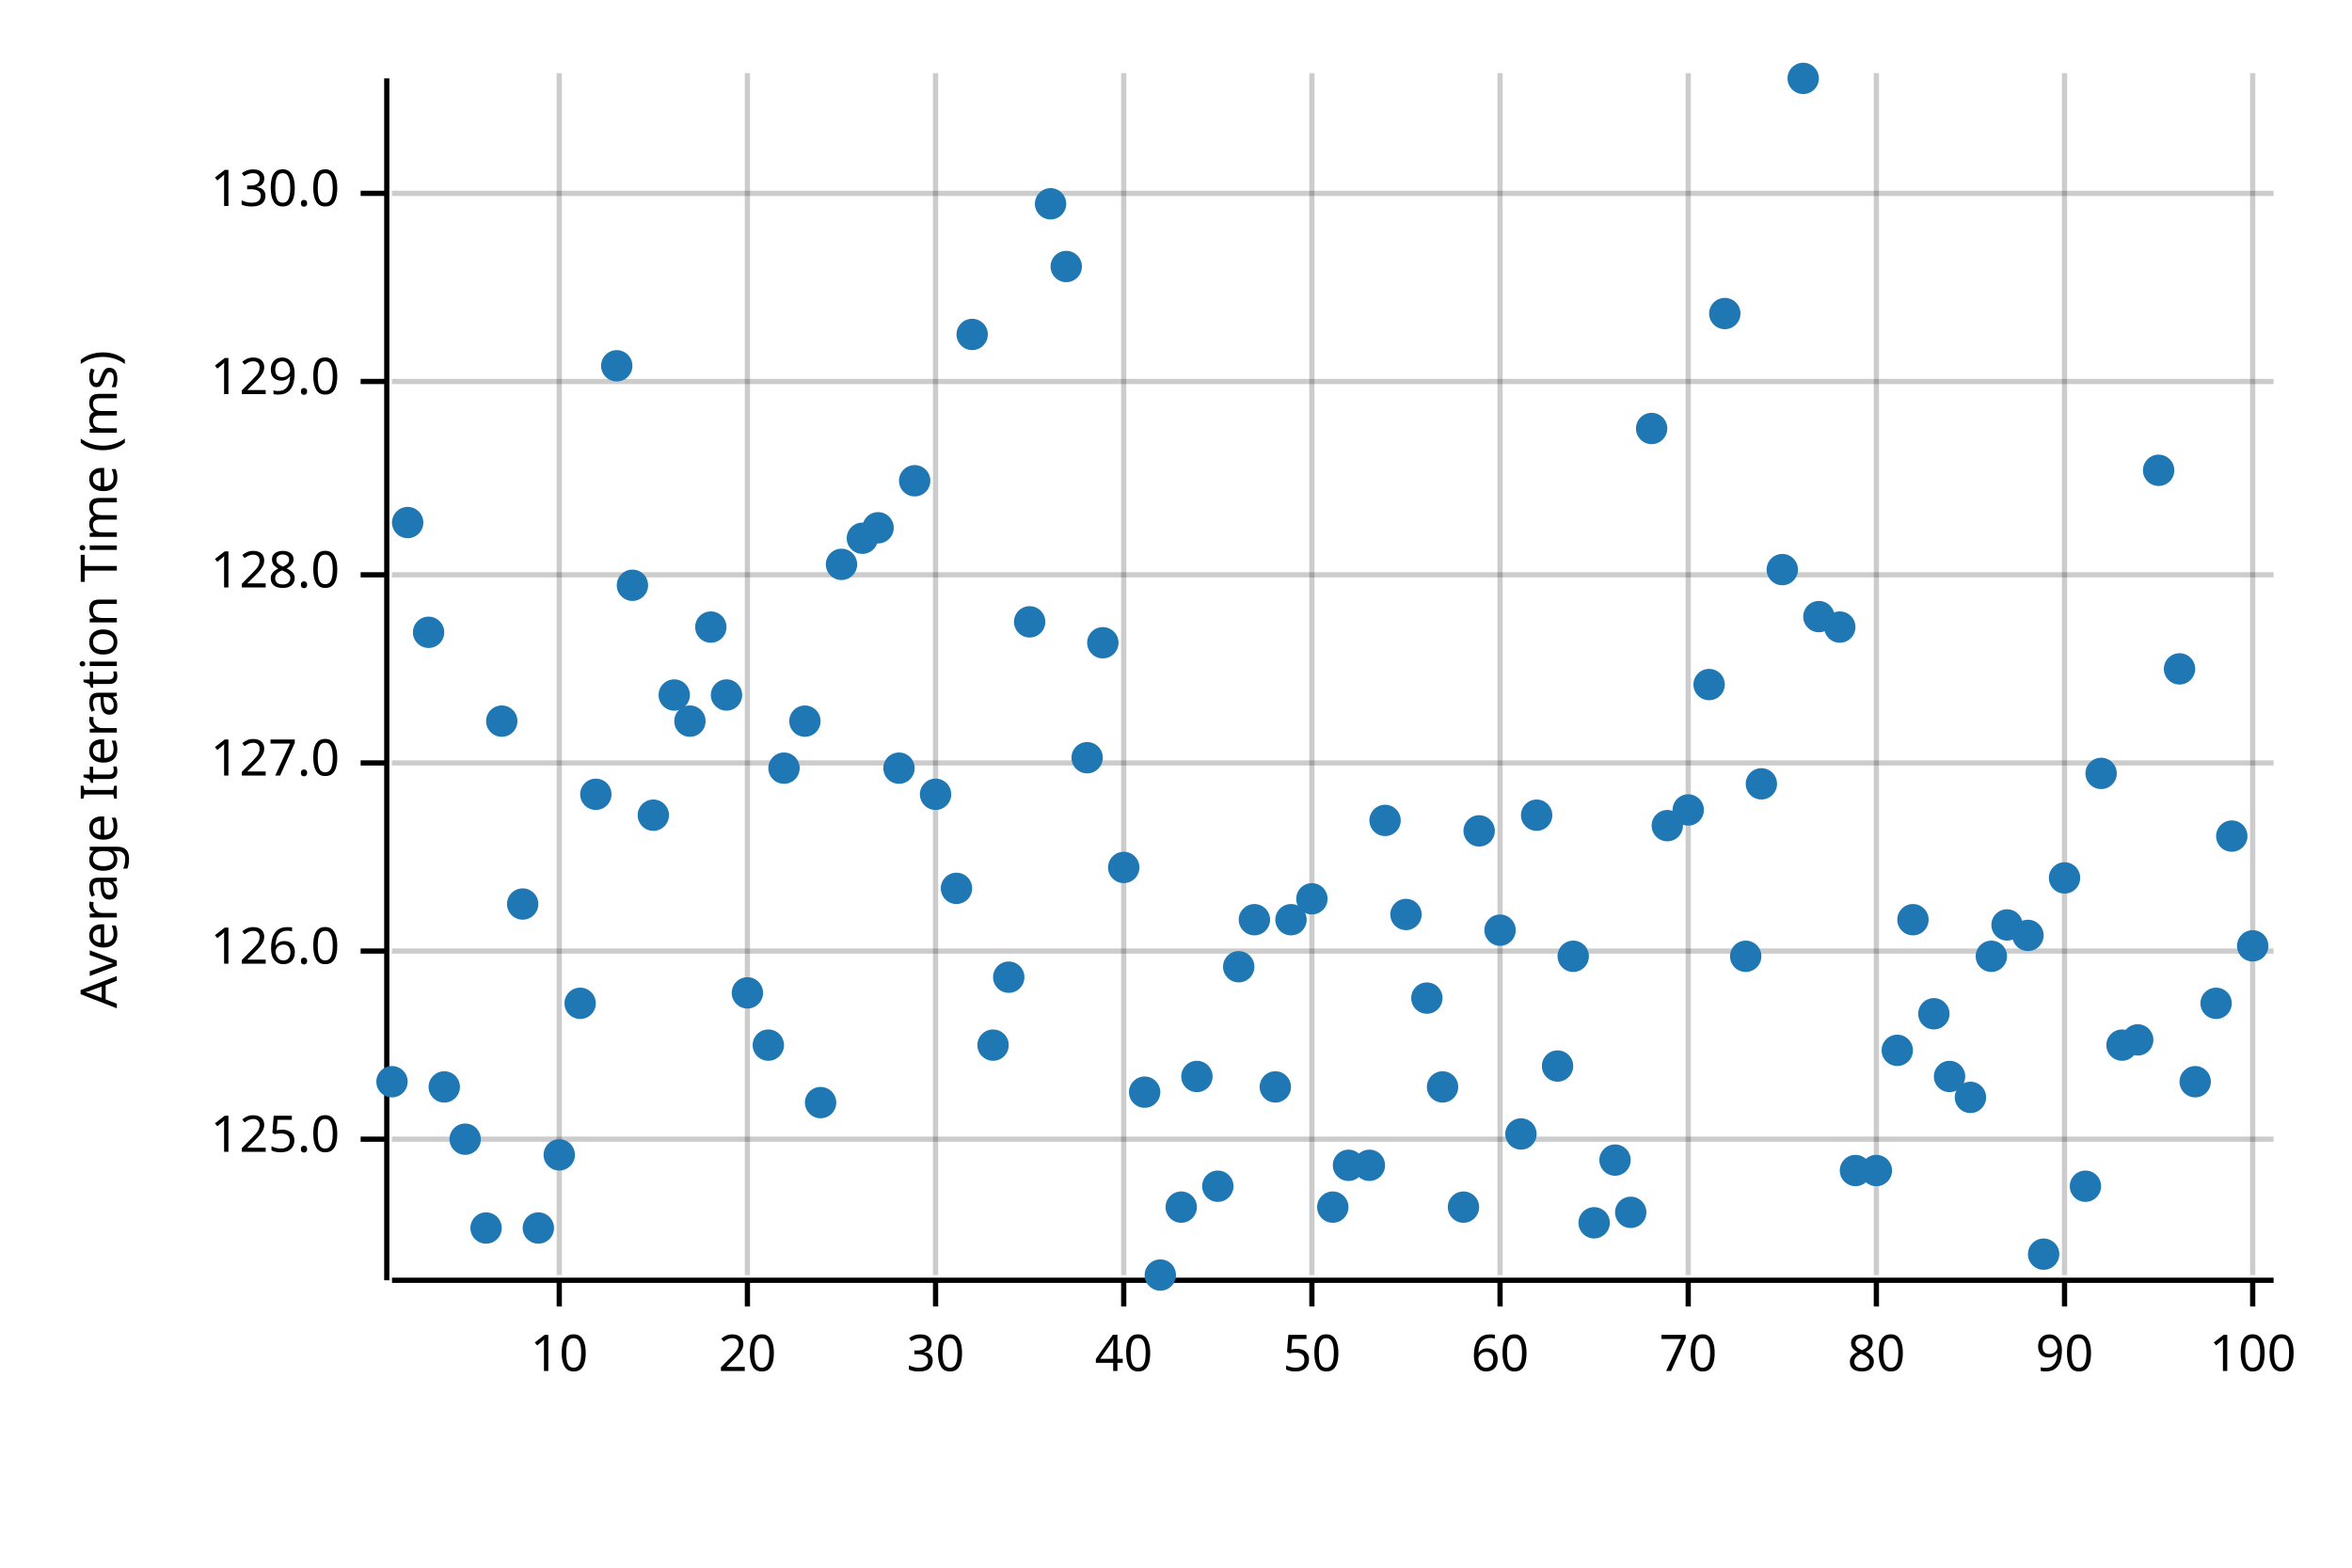
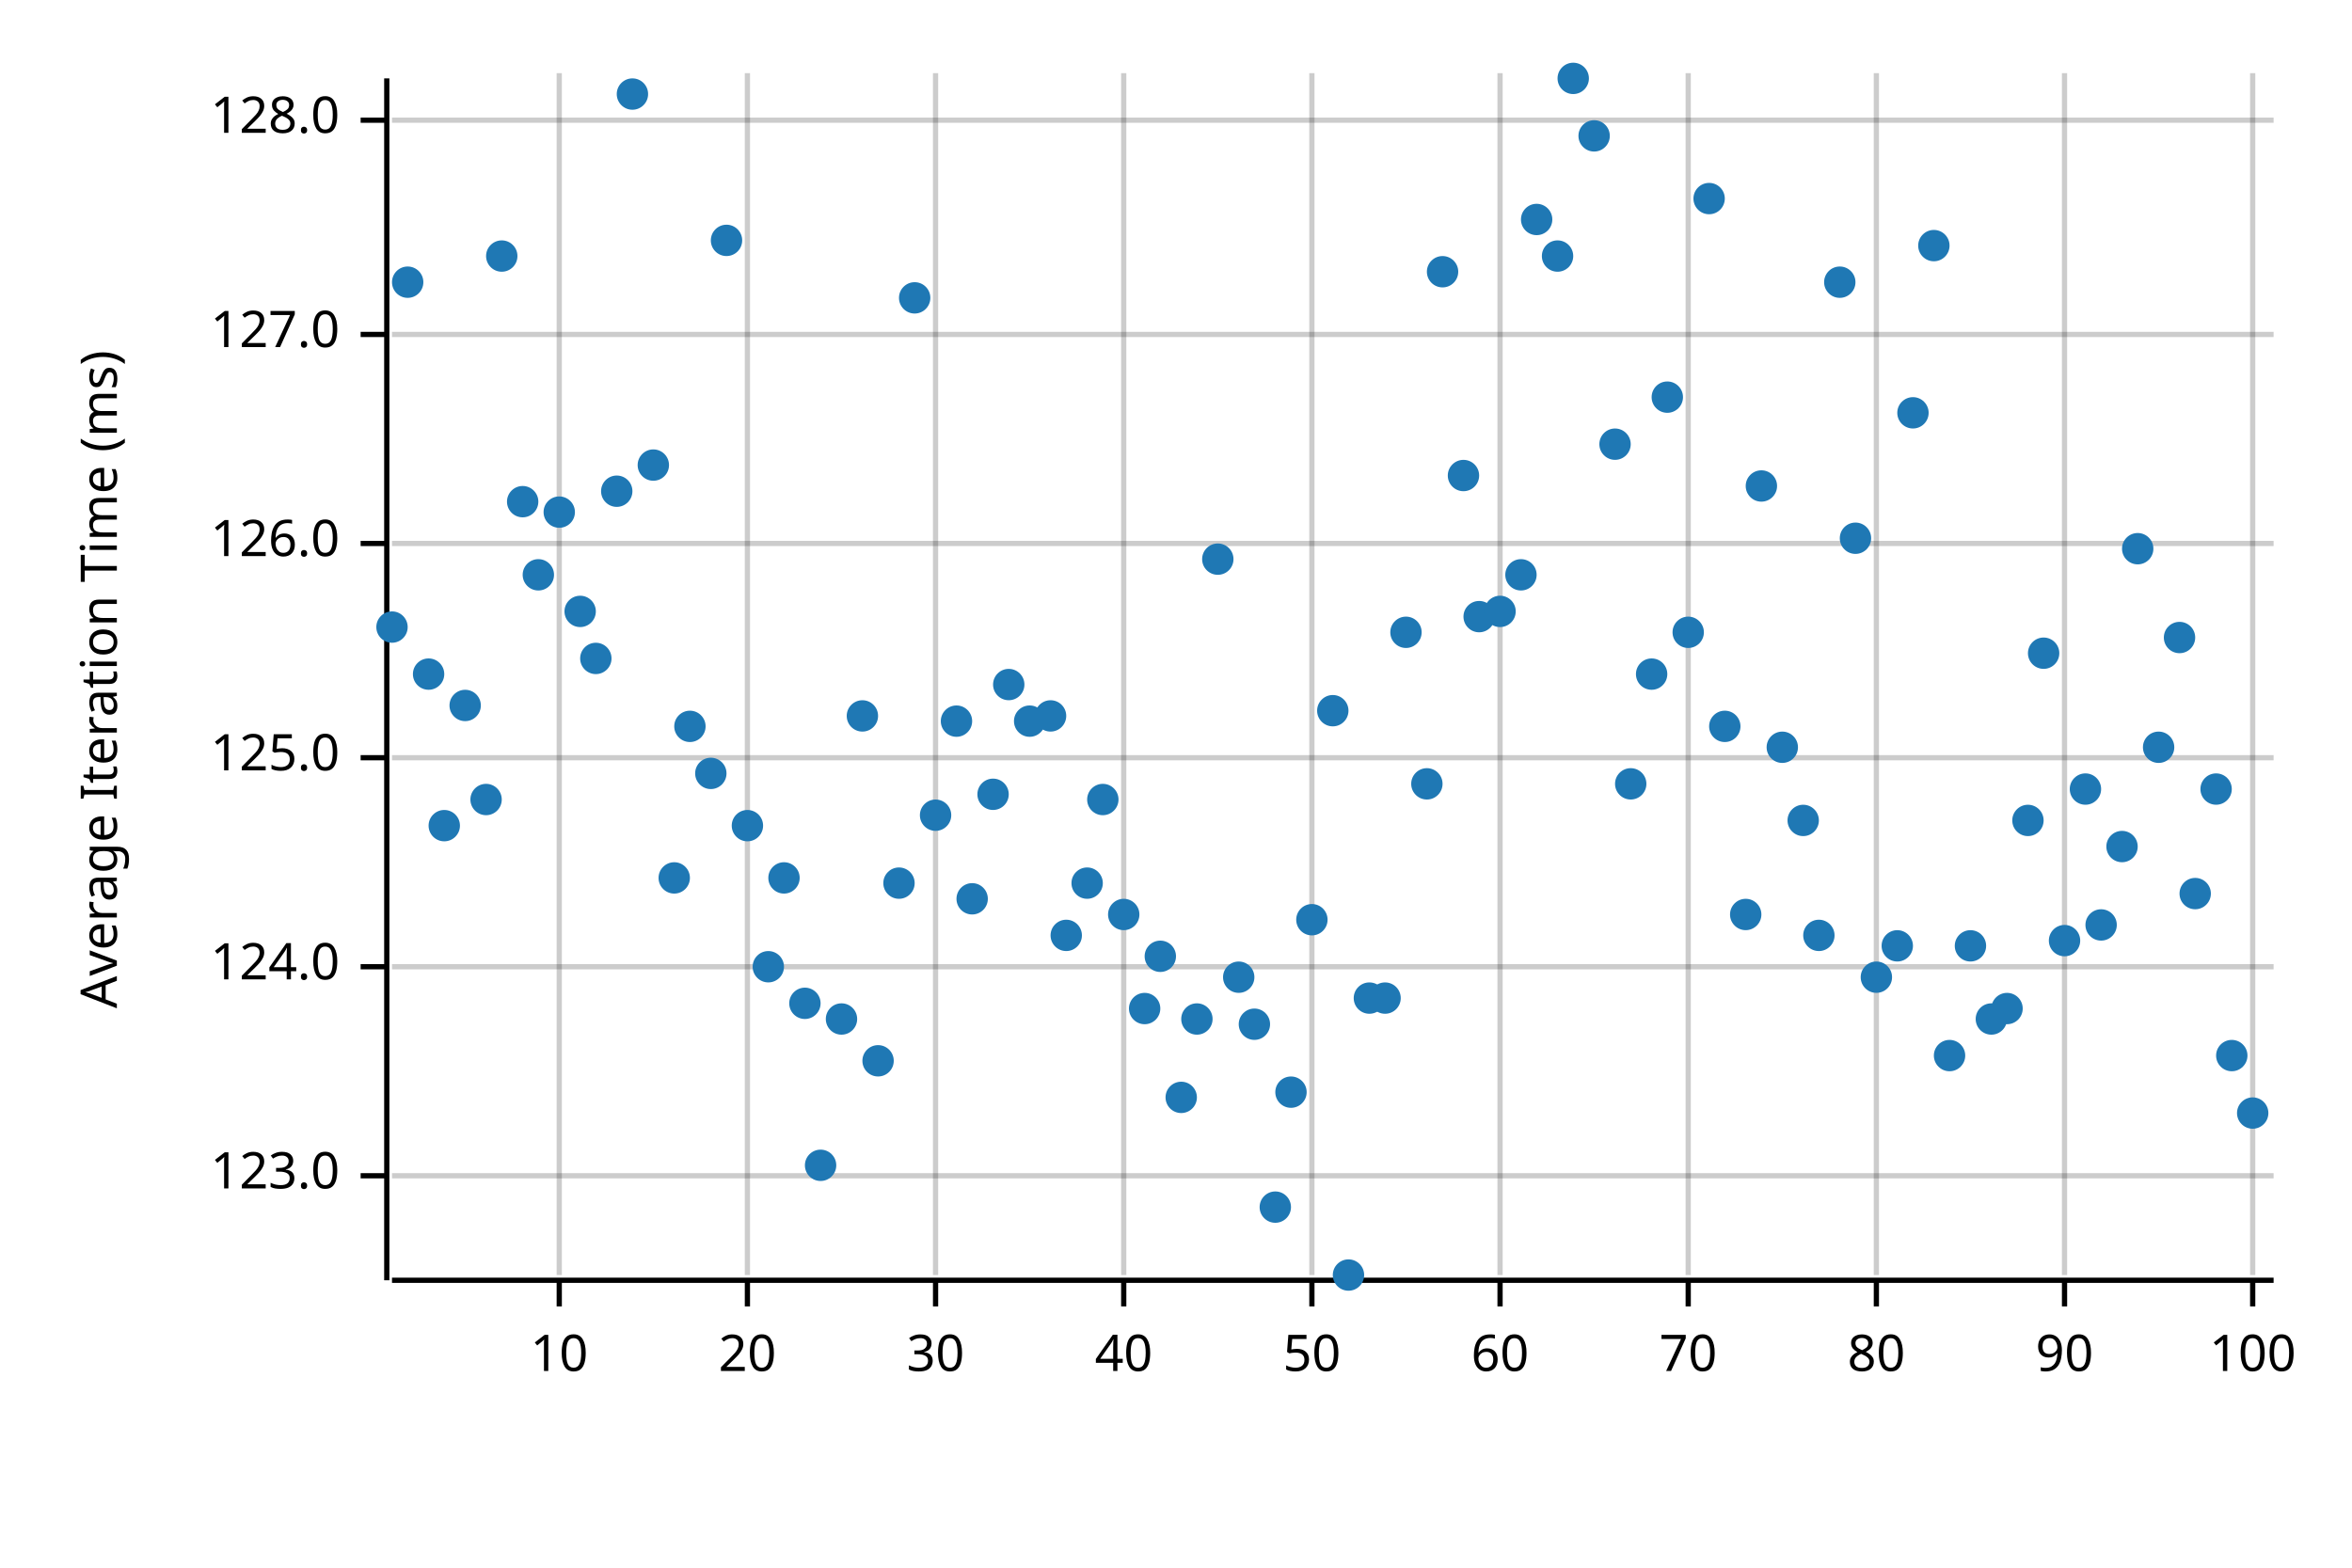
<svg xmlns="http://www.w3.org/2000/svg" width="450" height="300" viewBox="0 0 450 300">
  <text x="15" y="130" dy="0.76em" text-anchor="middle" font-family="sans-serif" font-size="9.677" opacity="1" fill="#000000" transform="rotate(270, 15, 130)">
Average Iteration Time (ms)
</text>
  <line opacity="0.2" stroke="#000000" stroke-width="1" x1="107" y1="244" x2="107" y2="14" />
  <line opacity="0.2" stroke="#000000" stroke-width="1" x1="143" y1="244" x2="143" y2="14" />
  <line opacity="0.2" stroke="#000000" stroke-width="1" x1="179" y1="244" x2="179" y2="14" />
  <line opacity="0.2" stroke="#000000" stroke-width="1" x1="215" y1="244" x2="215" y2="14" />
  <line opacity="0.2" stroke="#000000" stroke-width="1" x1="251" y1="244" x2="251" y2="14" />
  <line opacity="0.2" stroke="#000000" stroke-width="1" x1="287" y1="244" x2="287" y2="14" />
  <line opacity="0.2" stroke="#000000" stroke-width="1" x1="323" y1="244" x2="323" y2="14" />
  <line opacity="0.2" stroke="#000000" stroke-width="1" x1="359" y1="244" x2="359" y2="14" />
  <line opacity="0.2" stroke="#000000" stroke-width="1" x1="395" y1="244" x2="395" y2="14" />
  <line opacity="0.2" stroke="#000000" stroke-width="1" x1="431" y1="244" x2="431" y2="14" />
-   <line opacity="0.2" stroke="#000000" stroke-width="1" x1="75" y1="218" x2="435" y2="218" />
-   <line opacity="0.2" stroke="#000000" stroke-width="1" x1="75" y1="182" x2="435" y2="182" />
-   <line opacity="0.2" stroke="#000000" stroke-width="1" x1="75" y1="146" x2="435" y2="146" />
-   <line opacity="0.2" stroke="#000000" stroke-width="1" x1="75" y1="110" x2="435" y2="110" />
-   <line opacity="0.2" stroke="#000000" stroke-width="1" x1="75" y1="73" x2="435" y2="73" />
-   <line opacity="0.2" stroke="#000000" stroke-width="1" x1="75" y1="37" x2="435" y2="37" />
+   <line opacity="0.2" stroke="#000000" stroke-width="1" x1="75" y1="225" x2="435" y2="225" />
+   <line opacity="0.2" stroke="#000000" stroke-width="1" x1="75" y1="185" x2="435" y2="185" />
+   <line opacity="0.2" stroke="#000000" stroke-width="1" x1="75" y1="145" x2="435" y2="145" />
+   <line opacity="0.2" stroke="#000000" stroke-width="1" x1="75" y1="104" x2="435" y2="104" />
+   <line opacity="0.2" stroke="#000000" stroke-width="1" x1="75" y1="64" x2="435" y2="64" />
+   <line opacity="0.2" stroke="#000000" stroke-width="1" x1="75" y1="23" x2="435" y2="23" />
  <polyline fill="none" opacity="1" stroke="#000000" stroke-width="1" points="74,15 74,245 " />
-   <text x="65" y="218" dy="0.5ex" text-anchor="end" font-family="sans-serif" font-size="9.677" opacity="1" fill="#000000">
+   <text x="65" y="225" dy="0.5ex" text-anchor="end" font-family="sans-serif" font-size="9.677" opacity="1" fill="#000000">
+ 123.0
+ </text>
+   <polyline fill="none" opacity="1" stroke="#000000" stroke-width="1" points="69,225 74,225 " />
+   <text x="65" y="185" dy="0.5ex" text-anchor="end" font-family="sans-serif" font-size="9.677" opacity="1" fill="#000000">
+ 124.0
+ </text>
+   <polyline fill="none" opacity="1" stroke="#000000" stroke-width="1" points="69,185 74,185 " />
+   <text x="65" y="145" dy="0.5ex" text-anchor="end" font-family="sans-serif" font-size="9.677" opacity="1" fill="#000000">
125.0
</text>
-   <polyline fill="none" opacity="1" stroke="#000000" stroke-width="1" points="69,218 74,218 " />
-   <text x="65" y="182" dy="0.5ex" text-anchor="end" font-family="sans-serif" font-size="9.677" opacity="1" fill="#000000">
+   <polyline fill="none" opacity="1" stroke="#000000" stroke-width="1" points="69,145 74,145 " />
+   <text x="65" y="104" dy="0.5ex" text-anchor="end" font-family="sans-serif" font-size="9.677" opacity="1" fill="#000000">
126.0
</text>
-   <polyline fill="none" opacity="1" stroke="#000000" stroke-width="1" points="69,182 74,182 " />
-   <text x="65" y="146" dy="0.5ex" text-anchor="end" font-family="sans-serif" font-size="9.677" opacity="1" fill="#000000">
+   <polyline fill="none" opacity="1" stroke="#000000" stroke-width="1" points="69,104 74,104 " />
+   <text x="65" y="64" dy="0.5ex" text-anchor="end" font-family="sans-serif" font-size="9.677" opacity="1" fill="#000000">
127.0
</text>
-   <polyline fill="none" opacity="1" stroke="#000000" stroke-width="1" points="69,146 74,146 " />
-   <text x="65" y="110" dy="0.5ex" text-anchor="end" font-family="sans-serif" font-size="9.677" opacity="1" fill="#000000">
+   <polyline fill="none" opacity="1" stroke="#000000" stroke-width="1" points="69,64 74,64 " />
+   <text x="65" y="23" dy="0.5ex" text-anchor="end" font-family="sans-serif" font-size="9.677" opacity="1" fill="#000000">
128.0
</text>
-   <polyline fill="none" opacity="1" stroke="#000000" stroke-width="1" points="69,110 74,110 " />
-   <text x="65" y="73" dy="0.5ex" text-anchor="end" font-family="sans-serif" font-size="9.677" opacity="1" fill="#000000">
- 129.0
- </text>
-   <polyline fill="none" opacity="1" stroke="#000000" stroke-width="1" points="69,73 74,73 " />
-   <text x="65" y="37" dy="0.5ex" text-anchor="end" font-family="sans-serif" font-size="9.677" opacity="1" fill="#000000">
- 130.0
- </text>
-   <polyline fill="none" opacity="1" stroke="#000000" stroke-width="1" points="69,37 74,37 " />
+   <polyline fill="none" opacity="1" stroke="#000000" stroke-width="1" points="69,23 74,23 " />
  <polyline fill="none" opacity="1" stroke="#000000" stroke-width="1" points="75,245 435,245 " />
  <text x="107" y="255" dy="0.76em" text-anchor="middle" font-family="sans-serif" font-size="9.677" opacity="1" fill="#000000">
10
</text>
  <polyline fill="none" opacity="1" stroke="#000000" stroke-width="1" points="107,245 107,250 " />
  <text x="143" y="255" dy="0.76em" text-anchor="middle" font-family="sans-serif" font-size="9.677" opacity="1" fill="#000000">
20
</text>
  <polyline fill="none" opacity="1" stroke="#000000" stroke-width="1" points="143,245 143,250 " />
  <text x="179" y="255" dy="0.76em" text-anchor="middle" font-family="sans-serif" font-size="9.677" opacity="1" fill="#000000">
30
</text>
  <polyline fill="none" opacity="1" stroke="#000000" stroke-width="1" points="179,245 179,250 " />
  <text x="215" y="255" dy="0.76em" text-anchor="middle" font-family="sans-serif" font-size="9.677" opacity="1" fill="#000000">
40
</text>
  <polyline fill="none" opacity="1" stroke="#000000" stroke-width="1" points="215,245 215,250 " />
  <text x="251" y="255" dy="0.76em" text-anchor="middle" font-family="sans-serif" font-size="9.677" opacity="1" fill="#000000">
50
</text>
  <polyline fill="none" opacity="1" stroke="#000000" stroke-width="1" points="251,245 251,250 " />
  <text x="287" y="255" dy="0.76em" text-anchor="middle" font-family="sans-serif" font-size="9.677" opacity="1" fill="#000000">
60
</text>
  <polyline fill="none" opacity="1" stroke="#000000" stroke-width="1" points="287,245 287,250 " />
  <text x="323" y="255" dy="0.76em" text-anchor="middle" font-family="sans-serif" font-size="9.677" opacity="1" fill="#000000">
70
</text>
  <polyline fill="none" opacity="1" stroke="#000000" stroke-width="1" points="323,245 323,250 " />
  <text x="359" y="255" dy="0.76em" text-anchor="middle" font-family="sans-serif" font-size="9.677" opacity="1" fill="#000000">
80
</text>
  <polyline fill="none" opacity="1" stroke="#000000" stroke-width="1" points="359,245 359,250 " />
  <text x="395" y="255" dy="0.76em" text-anchor="middle" font-family="sans-serif" font-size="9.677" opacity="1" fill="#000000">
90
</text>
  <polyline fill="none" opacity="1" stroke="#000000" stroke-width="1" points="395,245 395,250 " />
  <text x="431" y="255" dy="0.76em" text-anchor="middle" font-family="sans-serif" font-size="9.677" opacity="1" fill="#000000">
100
</text>
  <polyline fill="none" opacity="1" stroke="#000000" stroke-width="1" points="431,245 431,250 " />
-   <circle cx="75" cy="207" r="3" opacity="1" fill="#1F78B4" stroke="none" stroke-width="1" />
-   <circle cx="78" cy="100" r="3" opacity="1" fill="#1F78B4" stroke="none" stroke-width="1" />
-   <circle cx="82" cy="121" r="3" opacity="1" fill="#1F78B4" stroke="none" stroke-width="1" />
-   <circle cx="85" cy="208" r="3" opacity="1" fill="#1F78B4" stroke="none" stroke-width="1" />
-   <circle cx="89" cy="218" r="3" opacity="1" fill="#1F78B4" stroke="none" stroke-width="1" />
-   <circle cx="93" cy="235" r="3" opacity="1" fill="#1F78B4" stroke="none" stroke-width="1" />
-   <circle cx="96" cy="138" r="3" opacity="1" fill="#1F78B4" stroke="none" stroke-width="1" />
-   <circle cx="100" cy="173" r="3" opacity="1" fill="#1F78B4" stroke="none" stroke-width="1" />
-   <circle cx="103" cy="235" r="3" opacity="1" fill="#1F78B4" stroke="none" stroke-width="1" />
-   <circle cx="107" cy="221" r="3" opacity="1" fill="#1F78B4" stroke="none" stroke-width="1" />
-   <circle cx="111" cy="192" r="3" opacity="1" fill="#1F78B4" stroke="none" stroke-width="1" />
-   <circle cx="114" cy="152" r="3" opacity="1" fill="#1F78B4" stroke="none" stroke-width="1" />
-   <circle cx="118" cy="70" r="3" opacity="1" fill="#1F78B4" stroke="none" stroke-width="1" />
-   <circle cx="121" cy="112" r="3" opacity="1" fill="#1F78B4" stroke="none" stroke-width="1" />
-   <circle cx="125" cy="156" r="3" opacity="1" fill="#1F78B4" stroke="none" stroke-width="1" />
-   <circle cx="129" cy="133" r="3" opacity="1" fill="#1F78B4" stroke="none" stroke-width="1" />
-   <circle cx="132" cy="138" r="3" opacity="1" fill="#1F78B4" stroke="none" stroke-width="1" />
-   <circle cx="136" cy="120" r="3" opacity="1" fill="#1F78B4" stroke="none" stroke-width="1" />
-   <circle cx="139" cy="133" r="3" opacity="1" fill="#1F78B4" stroke="none" stroke-width="1" />
-   <circle cx="143" cy="190" r="3" opacity="1" fill="#1F78B4" stroke="none" stroke-width="1" />
-   <circle cx="147" cy="200" r="3" opacity="1" fill="#1F78B4" stroke="none" stroke-width="1" />
-   <circle cx="150" cy="147" r="3" opacity="1" fill="#1F78B4" stroke="none" stroke-width="1" />
-   <circle cx="154" cy="138" r="3" opacity="1" fill="#1F78B4" stroke="none" stroke-width="1" />
-   <circle cx="157" cy="211" r="3" opacity="1" fill="#1F78B4" stroke="none" stroke-width="1" />
-   <circle cx="161" cy="108" r="3" opacity="1" fill="#1F78B4" stroke="none" stroke-width="1" />
-   <circle cx="165" cy="103" r="3" opacity="1" fill="#1F78B4" stroke="none" stroke-width="1" />
-   <circle cx="168" cy="101" r="3" opacity="1" fill="#1F78B4" stroke="none" stroke-width="1" />
-   <circle cx="172" cy="147" r="3" opacity="1" fill="#1F78B4" stroke="none" stroke-width="1" />
-   <circle cx="175" cy="92" r="3" opacity="1" fill="#1F78B4" stroke="none" stroke-width="1" />
-   <circle cx="179" cy="152" r="3" opacity="1" fill="#1F78B4" stroke="none" stroke-width="1" />
-   <circle cx="183" cy="170" r="3" opacity="1" fill="#1F78B4" stroke="none" stroke-width="1" />
-   <circle cx="186" cy="64" r="3" opacity="1" fill="#1F78B4" stroke="none" stroke-width="1" />
-   <circle cx="190" cy="200" r="3" opacity="1" fill="#1F78B4" stroke="none" stroke-width="1" />
-   <circle cx="193" cy="187" r="3" opacity="1" fill="#1F78B4" stroke="none" stroke-width="1" />
-   <circle cx="197" cy="119" r="3" opacity="1" fill="#1F78B4" stroke="none" stroke-width="1" />
-   <circle cx="201" cy="39" r="3" opacity="1" fill="#1F78B4" stroke="none" stroke-width="1" />
-   <circle cx="204" cy="51" r="3" opacity="1" fill="#1F78B4" stroke="none" stroke-width="1" />
-   <circle cx="208" cy="145" r="3" opacity="1" fill="#1F78B4" stroke="none" stroke-width="1" />
-   <circle cx="211" cy="123" r="3" opacity="1" fill="#1F78B4" stroke="none" stroke-width="1" />
-   <circle cx="215" cy="166" r="3" opacity="1" fill="#1F78B4" stroke="none" stroke-width="1" />
-   <circle cx="219" cy="209" r="3" opacity="1" fill="#1F78B4" stroke="none" stroke-width="1" />
-   <circle cx="222" cy="244" r="3" opacity="1" fill="#1F78B4" stroke="none" stroke-width="1" />
-   <circle cx="226" cy="231" r="3" opacity="1" fill="#1F78B4" stroke="none" stroke-width="1" />
-   <circle cx="229" cy="206" r="3" opacity="1" fill="#1F78B4" stroke="none" stroke-width="1" />
-   <circle cx="233" cy="227" r="3" opacity="1" fill="#1F78B4" stroke="none" stroke-width="1" />
-   <circle cx="237" cy="185" r="3" opacity="1" fill="#1F78B4" stroke="none" stroke-width="1" />
-   <circle cx="240" cy="176" r="3" opacity="1" fill="#1F78B4" stroke="none" stroke-width="1" />
-   <circle cx="244" cy="208" r="3" opacity="1" fill="#1F78B4" stroke="none" stroke-width="1" />
-   <circle cx="247" cy="176" r="3" opacity="1" fill="#1F78B4" stroke="none" stroke-width="1" />
-   <circle cx="251" cy="172" r="3" opacity="1" fill="#1F78B4" stroke="none" stroke-width="1" />
-   <circle cx="255" cy="231" r="3" opacity="1" fill="#1F78B4" stroke="none" stroke-width="1" />
-   <circle cx="258" cy="223" r="3" opacity="1" fill="#1F78B4" stroke="none" stroke-width="1" />
-   <circle cx="262" cy="223" r="3" opacity="1" fill="#1F78B4" stroke="none" stroke-width="1" />
-   <circle cx="265" cy="157" r="3" opacity="1" fill="#1F78B4" stroke="none" stroke-width="1" />
-   <circle cx="269" cy="175" r="3" opacity="1" fill="#1F78B4" stroke="none" stroke-width="1" />
-   <circle cx="273" cy="191" r="3" opacity="1" fill="#1F78B4" stroke="none" stroke-width="1" />
-   <circle cx="276" cy="208" r="3" opacity="1" fill="#1F78B4" stroke="none" stroke-width="1" />
-   <circle cx="280" cy="231" r="3" opacity="1" fill="#1F78B4" stroke="none" stroke-width="1" />
-   <circle cx="283" cy="159" r="3" opacity="1" fill="#1F78B4" stroke="none" stroke-width="1" />
-   <circle cx="287" cy="178" r="3" opacity="1" fill="#1F78B4" stroke="none" stroke-width="1" />
-   <circle cx="291" cy="217" r="3" opacity="1" fill="#1F78B4" stroke="none" stroke-width="1" />
-   <circle cx="294" cy="156" r="3" opacity="1" fill="#1F78B4" stroke="none" stroke-width="1" />
-   <circle cx="298" cy="204" r="3" opacity="1" fill="#1F78B4" stroke="none" stroke-width="1" />
-   <circle cx="301" cy="183" r="3" opacity="1" fill="#1F78B4" stroke="none" stroke-width="1" />
-   <circle cx="305" cy="234" r="3" opacity="1" fill="#1F78B4" stroke="none" stroke-width="1" />
-   <circle cx="309" cy="222" r="3" opacity="1" fill="#1F78B4" stroke="none" stroke-width="1" />
-   <circle cx="312" cy="232" r="3" opacity="1" fill="#1F78B4" stroke="none" stroke-width="1" />
-   <circle cx="316" cy="82" r="3" opacity="1" fill="#1F78B4" stroke="none" stroke-width="1" />
-   <circle cx="319" cy="158" r="3" opacity="1" fill="#1F78B4" stroke="none" stroke-width="1" />
-   <circle cx="323" cy="155" r="3" opacity="1" fill="#1F78B4" stroke="none" stroke-width="1" />
-   <circle cx="327" cy="131" r="3" opacity="1" fill="#1F78B4" stroke="none" stroke-width="1" />
-   <circle cx="330" cy="60" r="3" opacity="1" fill="#1F78B4" stroke="none" stroke-width="1" />
-   <circle cx="334" cy="183" r="3" opacity="1" fill="#1F78B4" stroke="none" stroke-width="1" />
-   <circle cx="337" cy="150" r="3" opacity="1" fill="#1F78B4" stroke="none" stroke-width="1" />
-   <circle cx="341" cy="109" r="3" opacity="1" fill="#1F78B4" stroke="none" stroke-width="1" />
-   <circle cx="345" cy="15" r="3" opacity="1" fill="#1F78B4" stroke="none" stroke-width="1" />
-   <circle cx="348" cy="118" r="3" opacity="1" fill="#1F78B4" stroke="none" stroke-width="1" />
-   <circle cx="352" cy="120" r="3" opacity="1" fill="#1F78B4" stroke="none" stroke-width="1" />
-   <circle cx="355" cy="224" r="3" opacity="1" fill="#1F78B4" stroke="none" stroke-width="1" />
-   <circle cx="359" cy="224" r="3" opacity="1" fill="#1F78B4" stroke="none" stroke-width="1" />
-   <circle cx="363" cy="201" r="3" opacity="1" fill="#1F78B4" stroke="none" stroke-width="1" />
-   <circle cx="366" cy="176" r="3" opacity="1" fill="#1F78B4" stroke="none" stroke-width="1" />
-   <circle cx="370" cy="194" r="3" opacity="1" fill="#1F78B4" stroke="none" stroke-width="1" />
-   <circle cx="373" cy="206" r="3" opacity="1" fill="#1F78B4" stroke="none" stroke-width="1" />
-   <circle cx="377" cy="210" r="3" opacity="1" fill="#1F78B4" stroke="none" stroke-width="1" />
-   <circle cx="381" cy="183" r="3" opacity="1" fill="#1F78B4" stroke="none" stroke-width="1" />
-   <circle cx="384" cy="177" r="3" opacity="1" fill="#1F78B4" stroke="none" stroke-width="1" />
-   <circle cx="388" cy="179" r="3" opacity="1" fill="#1F78B4" stroke="none" stroke-width="1" />
-   <circle cx="391" cy="240" r="3" opacity="1" fill="#1F78B4" stroke="none" stroke-width="1" />
-   <circle cx="395" cy="168" r="3" opacity="1" fill="#1F78B4" stroke="none" stroke-width="1" />
-   <circle cx="399" cy="227" r="3" opacity="1" fill="#1F78B4" stroke="none" stroke-width="1" />
-   <circle cx="402" cy="148" r="3" opacity="1" fill="#1F78B4" stroke="none" stroke-width="1" />
-   <circle cx="406" cy="200" r="3" opacity="1" fill="#1F78B4" stroke="none" stroke-width="1" />
-   <circle cx="409" cy="199" r="3" opacity="1" fill="#1F78B4" stroke="none" stroke-width="1" />
-   <circle cx="413" cy="90" r="3" opacity="1" fill="#1F78B4" stroke="none" stroke-width="1" />
-   <circle cx="417" cy="128" r="3" opacity="1" fill="#1F78B4" stroke="none" stroke-width="1" />
-   <circle cx="420" cy="207" r="3" opacity="1" fill="#1F78B4" stroke="none" stroke-width="1" />
-   <circle cx="424" cy="192" r="3" opacity="1" fill="#1F78B4" stroke="none" stroke-width="1" />
-   <circle cx="427" cy="160" r="3" opacity="1" fill="#1F78B4" stroke="none" stroke-width="1" />
-   <circle cx="431" cy="181" r="3" opacity="1" fill="#1F78B4" stroke="none" stroke-width="1" />
+   <circle cx="75" cy="120" r="3" opacity="1" fill="#1F78B4" stroke="none" stroke-width="1" />
+   <circle cx="78" cy="54" r="3" opacity="1" fill="#1F78B4" stroke="none" stroke-width="1" />
+   <circle cx="82" cy="129" r="3" opacity="1" fill="#1F78B4" stroke="none" stroke-width="1" />
+   <circle cx="85" cy="158" r="3" opacity="1" fill="#1F78B4" stroke="none" stroke-width="1" />
+   <circle cx="89" cy="135" r="3" opacity="1" fill="#1F78B4" stroke="none" stroke-width="1" />
+   <circle cx="93" cy="153" r="3" opacity="1" fill="#1F78B4" stroke="none" stroke-width="1" />
+   <circle cx="96" cy="49" r="3" opacity="1" fill="#1F78B4" stroke="none" stroke-width="1" />
+   <circle cx="100" cy="96" r="3" opacity="1" fill="#1F78B4" stroke="none" stroke-width="1" />
+   <circle cx="103" cy="110" r="3" opacity="1" fill="#1F78B4" stroke="none" stroke-width="1" />
+   <circle cx="107" cy="98" r="3" opacity="1" fill="#1F78B4" stroke="none" stroke-width="1" />
+   <circle cx="111" cy="117" r="3" opacity="1" fill="#1F78B4" stroke="none" stroke-width="1" />
+   <circle cx="114" cy="126" r="3" opacity="1" fill="#1F78B4" stroke="none" stroke-width="1" />
+   <circle cx="118" cy="94" r="3" opacity="1" fill="#1F78B4" stroke="none" stroke-width="1" />
+   <circle cx="121" cy="18" r="3" opacity="1" fill="#1F78B4" stroke="none" stroke-width="1" />
+   <circle cx="125" cy="89" r="3" opacity="1" fill="#1F78B4" stroke="none" stroke-width="1" />
+   <circle cx="129" cy="168" r="3" opacity="1" fill="#1F78B4" stroke="none" stroke-width="1" />
+   <circle cx="132" cy="139" r="3" opacity="1" fill="#1F78B4" stroke="none" stroke-width="1" />
+   <circle cx="136" cy="148" r="3" opacity="1" fill="#1F78B4" stroke="none" stroke-width="1" />
+   <circle cx="139" cy="46" r="3" opacity="1" fill="#1F78B4" stroke="none" stroke-width="1" />
+   <circle cx="143" cy="158" r="3" opacity="1" fill="#1F78B4" stroke="none" stroke-width="1" />
+   <circle cx="147" cy="185" r="3" opacity="1" fill="#1F78B4" stroke="none" stroke-width="1" />
+   <circle cx="150" cy="168" r="3" opacity="1" fill="#1F78B4" stroke="none" stroke-width="1" />
+   <circle cx="154" cy="192" r="3" opacity="1" fill="#1F78B4" stroke="none" stroke-width="1" />
+   <circle cx="157" cy="223" r="3" opacity="1" fill="#1F78B4" stroke="none" stroke-width="1" />
+   <circle cx="161" cy="195" r="3" opacity="1" fill="#1F78B4" stroke="none" stroke-width="1" />
+   <circle cx="165" cy="137" r="3" opacity="1" fill="#1F78B4" stroke="none" stroke-width="1" />
+   <circle cx="168" cy="203" r="3" opacity="1" fill="#1F78B4" stroke="none" stroke-width="1" />
+   <circle cx="172" cy="169" r="3" opacity="1" fill="#1F78B4" stroke="none" stroke-width="1" />
+   <circle cx="175" cy="57" r="3" opacity="1" fill="#1F78B4" stroke="none" stroke-width="1" />
+   <circle cx="179" cy="156" r="3" opacity="1" fill="#1F78B4" stroke="none" stroke-width="1" />
+   <circle cx="183" cy="138" r="3" opacity="1" fill="#1F78B4" stroke="none" stroke-width="1" />
+   <circle cx="186" cy="172" r="3" opacity="1" fill="#1F78B4" stroke="none" stroke-width="1" />
+   <circle cx="190" cy="152" r="3" opacity="1" fill="#1F78B4" stroke="none" stroke-width="1" />
+   <circle cx="193" cy="131" r="3" opacity="1" fill="#1F78B4" stroke="none" stroke-width="1" />
+   <circle cx="197" cy="138" r="3" opacity="1" fill="#1F78B4" stroke="none" stroke-width="1" />
+   <circle cx="201" cy="137" r="3" opacity="1" fill="#1F78B4" stroke="none" stroke-width="1" />
+   <circle cx="204" cy="179" r="3" opacity="1" fill="#1F78B4" stroke="none" stroke-width="1" />
+   <circle cx="208" cy="169" r="3" opacity="1" fill="#1F78B4" stroke="none" stroke-width="1" />
+   <circle cx="211" cy="153" r="3" opacity="1" fill="#1F78B4" stroke="none" stroke-width="1" />
+   <circle cx="215" cy="175" r="3" opacity="1" fill="#1F78B4" stroke="none" stroke-width="1" />
+   <circle cx="219" cy="193" r="3" opacity="1" fill="#1F78B4" stroke="none" stroke-width="1" />
+   <circle cx="222" cy="183" r="3" opacity="1" fill="#1F78B4" stroke="none" stroke-width="1" />
+   <circle cx="226" cy="210" r="3" opacity="1" fill="#1F78B4" stroke="none" stroke-width="1" />
+   <circle cx="229" cy="195" r="3" opacity="1" fill="#1F78B4" stroke="none" stroke-width="1" />
+   <circle cx="233" cy="107" r="3" opacity="1" fill="#1F78B4" stroke="none" stroke-width="1" />
+   <circle cx="237" cy="187" r="3" opacity="1" fill="#1F78B4" stroke="none" stroke-width="1" />
+   <circle cx="240" cy="196" r="3" opacity="1" fill="#1F78B4" stroke="none" stroke-width="1" />
+   <circle cx="244" cy="231" r="3" opacity="1" fill="#1F78B4" stroke="none" stroke-width="1" />
+   <circle cx="247" cy="209" r="3" opacity="1" fill="#1F78B4" stroke="none" stroke-width="1" />
+   <circle cx="251" cy="176" r="3" opacity="1" fill="#1F78B4" stroke="none" stroke-width="1" />
+   <circle cx="255" cy="136" r="3" opacity="1" fill="#1F78B4" stroke="none" stroke-width="1" />
+   <circle cx="258" cy="244" r="3" opacity="1" fill="#1F78B4" stroke="none" stroke-width="1" />
+   <circle cx="262" cy="191" r="3" opacity="1" fill="#1F78B4" stroke="none" stroke-width="1" />
+   <circle cx="265" cy="191" r="3" opacity="1" fill="#1F78B4" stroke="none" stroke-width="1" />
+   <circle cx="269" cy="121" r="3" opacity="1" fill="#1F78B4" stroke="none" stroke-width="1" />
+   <circle cx="273" cy="150" r="3" opacity="1" fill="#1F78B4" stroke="none" stroke-width="1" />
+   <circle cx="276" cy="52" r="3" opacity="1" fill="#1F78B4" stroke="none" stroke-width="1" />
+   <circle cx="280" cy="91" r="3" opacity="1" fill="#1F78B4" stroke="none" stroke-width="1" />
+   <circle cx="283" cy="118" r="3" opacity="1" fill="#1F78B4" stroke="none" stroke-width="1" />
+   <circle cx="287" cy="117" r="3" opacity="1" fill="#1F78B4" stroke="none" stroke-width="1" />
+   <circle cx="291" cy="110" r="3" opacity="1" fill="#1F78B4" stroke="none" stroke-width="1" />
+   <circle cx="294" cy="42" r="3" opacity="1" fill="#1F78B4" stroke="none" stroke-width="1" />
+   <circle cx="298" cy="49" r="3" opacity="1" fill="#1F78B4" stroke="none" stroke-width="1" />
+   <circle cx="301" cy="15" r="3" opacity="1" fill="#1F78B4" stroke="none" stroke-width="1" />
+   <circle cx="305" cy="26" r="3" opacity="1" fill="#1F78B4" stroke="none" stroke-width="1" />
+   <circle cx="309" cy="85" r="3" opacity="1" fill="#1F78B4" stroke="none" stroke-width="1" />
+   <circle cx="312" cy="150" r="3" opacity="1" fill="#1F78B4" stroke="none" stroke-width="1" />
+   <circle cx="316" cy="129" r="3" opacity="1" fill="#1F78B4" stroke="none" stroke-width="1" />
+   <circle cx="319" cy="76" r="3" opacity="1" fill="#1F78B4" stroke="none" stroke-width="1" />
+   <circle cx="323" cy="121" r="3" opacity="1" fill="#1F78B4" stroke="none" stroke-width="1" />
+   <circle cx="327" cy="38" r="3" opacity="1" fill="#1F78B4" stroke="none" stroke-width="1" />
+   <circle cx="330" cy="139" r="3" opacity="1" fill="#1F78B4" stroke="none" stroke-width="1" />
+   <circle cx="334" cy="175" r="3" opacity="1" fill="#1F78B4" stroke="none" stroke-width="1" />
+   <circle cx="337" cy="93" r="3" opacity="1" fill="#1F78B4" stroke="none" stroke-width="1" />
+   <circle cx="341" cy="143" r="3" opacity="1" fill="#1F78B4" stroke="none" stroke-width="1" />
+   <circle cx="345" cy="157" r="3" opacity="1" fill="#1F78B4" stroke="none" stroke-width="1" />
+   <circle cx="348" cy="179" r="3" opacity="1" fill="#1F78B4" stroke="none" stroke-width="1" />
+   <circle cx="352" cy="54" r="3" opacity="1" fill="#1F78B4" stroke="none" stroke-width="1" />
+   <circle cx="355" cy="103" r="3" opacity="1" fill="#1F78B4" stroke="none" stroke-width="1" />
+   <circle cx="359" cy="187" r="3" opacity="1" fill="#1F78B4" stroke="none" stroke-width="1" />
+   <circle cx="363" cy="181" r="3" opacity="1" fill="#1F78B4" stroke="none" stroke-width="1" />
+   <circle cx="366" cy="79" r="3" opacity="1" fill="#1F78B4" stroke="none" stroke-width="1" />
+   <circle cx="370" cy="47" r="3" opacity="1" fill="#1F78B4" stroke="none" stroke-width="1" />
+   <circle cx="373" cy="202" r="3" opacity="1" fill="#1F78B4" stroke="none" stroke-width="1" />
+   <circle cx="377" cy="181" r="3" opacity="1" fill="#1F78B4" stroke="none" stroke-width="1" />
+   <circle cx="381" cy="195" r="3" opacity="1" fill="#1F78B4" stroke="none" stroke-width="1" />
+   <circle cx="384" cy="193" r="3" opacity="1" fill="#1F78B4" stroke="none" stroke-width="1" />
+   <circle cx="388" cy="157" r="3" opacity="1" fill="#1F78B4" stroke="none" stroke-width="1" />
+   <circle cx="391" cy="125" r="3" opacity="1" fill="#1F78B4" stroke="none" stroke-width="1" />
+   <circle cx="395" cy="180" r="3" opacity="1" fill="#1F78B4" stroke="none" stroke-width="1" />
+   <circle cx="399" cy="151" r="3" opacity="1" fill="#1F78B4" stroke="none" stroke-width="1" />
+   <circle cx="402" cy="177" r="3" opacity="1" fill="#1F78B4" stroke="none" stroke-width="1" />
+   <circle cx="406" cy="162" r="3" opacity="1" fill="#1F78B4" stroke="none" stroke-width="1" />
+   <circle cx="409" cy="105" r="3" opacity="1" fill="#1F78B4" stroke="none" stroke-width="1" />
+   <circle cx="413" cy="143" r="3" opacity="1" fill="#1F78B4" stroke="none" stroke-width="1" />
+   <circle cx="417" cy="122" r="3" opacity="1" fill="#1F78B4" stroke="none" stroke-width="1" />
+   <circle cx="420" cy="171" r="3" opacity="1" fill="#1F78B4" stroke="none" stroke-width="1" />
+   <circle cx="424" cy="151" r="3" opacity="1" fill="#1F78B4" stroke="none" stroke-width="1" />
+   <circle cx="427" cy="202" r="3" opacity="1" fill="#1F78B4" stroke="none" stroke-width="1" />
+   <circle cx="431" cy="213" r="3" opacity="1" fill="#1F78B4" stroke="none" stroke-width="1" />
</svg>
